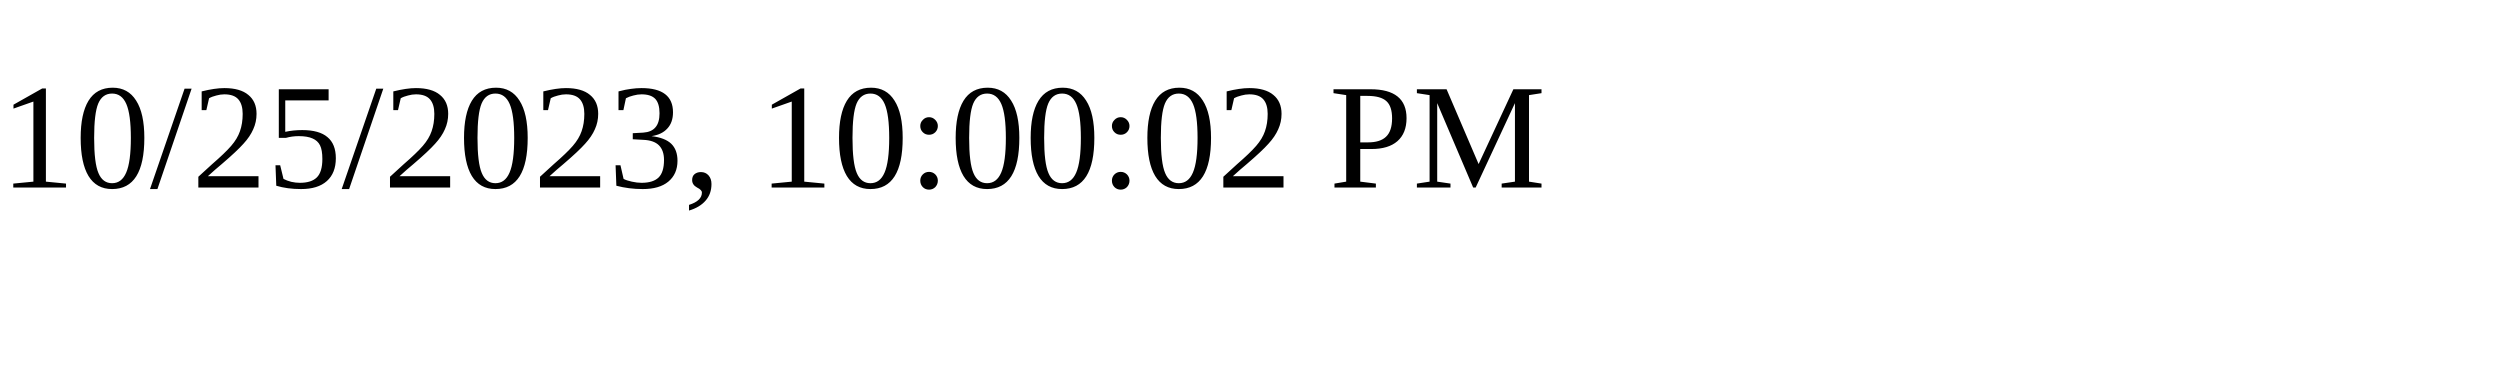
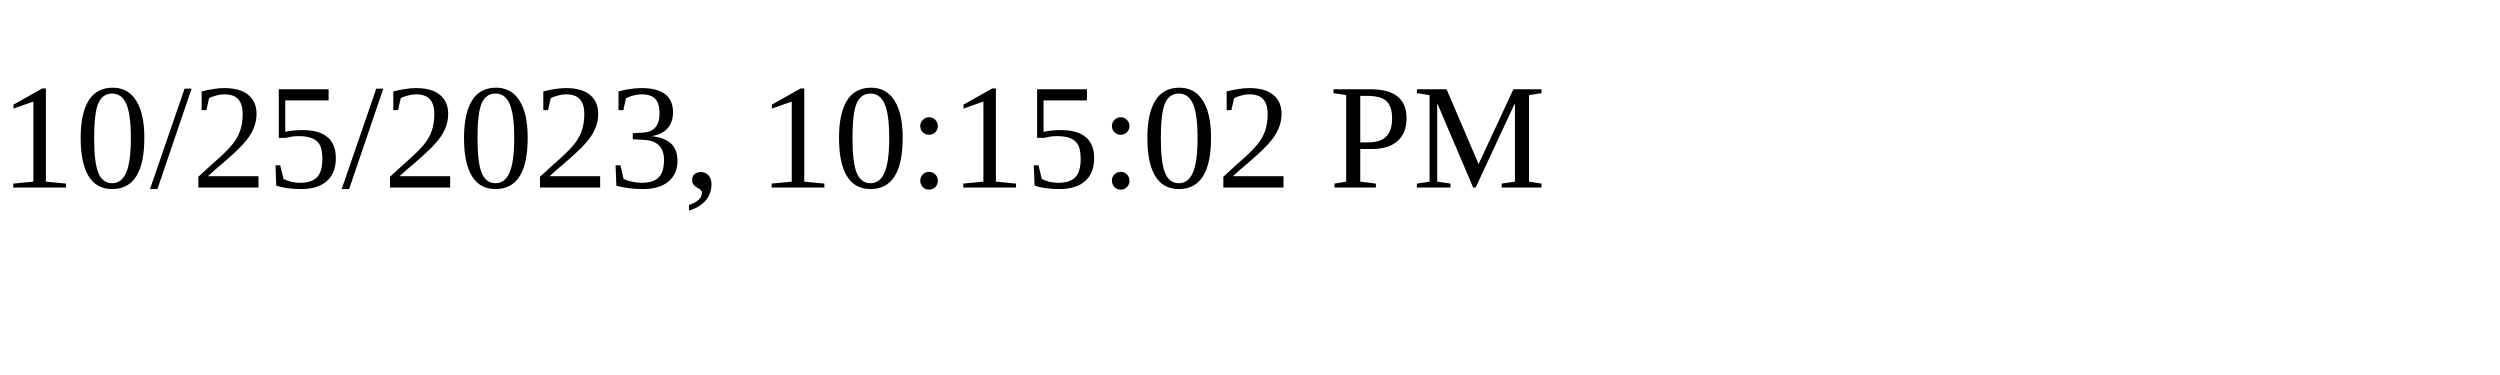
<svg xmlns="http://www.w3.org/2000/svg" height="30" width="200">
-   <text x="0" y="15">10/25/2023, 10:00:02 PM</text>
+   <text x="0" y="15">10/25/2023, 10:15:02 PM</text>
</svg>
